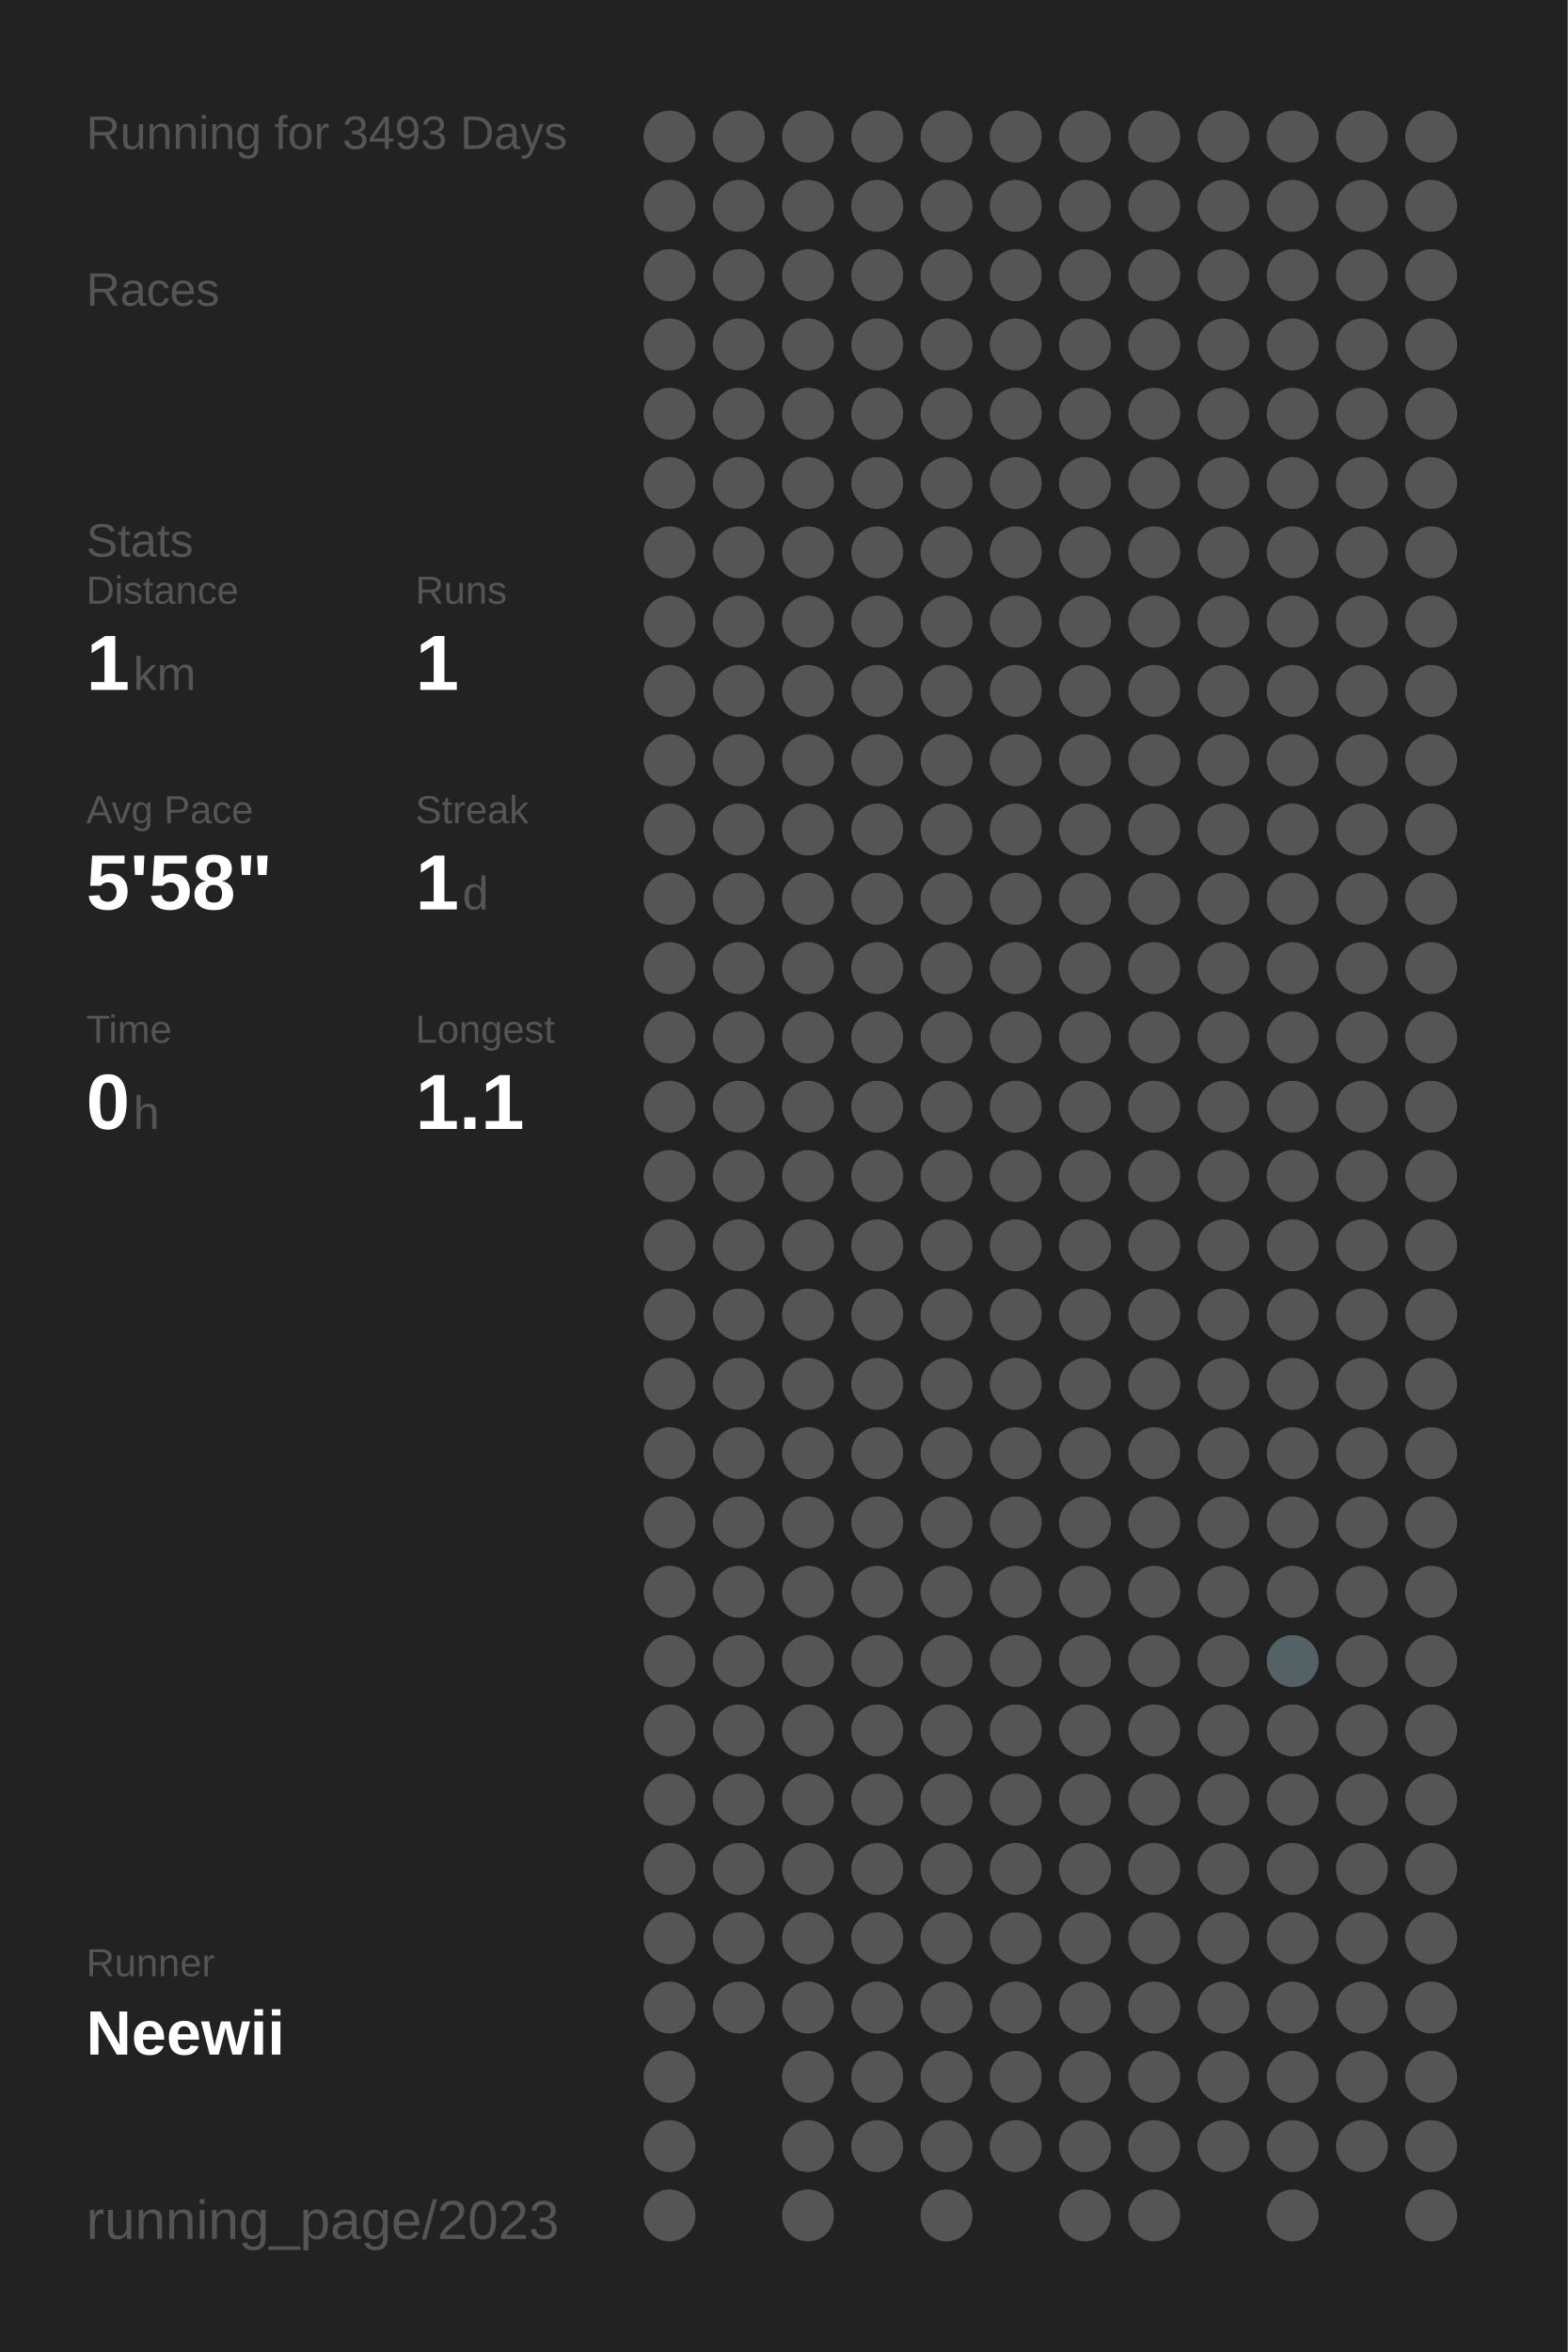
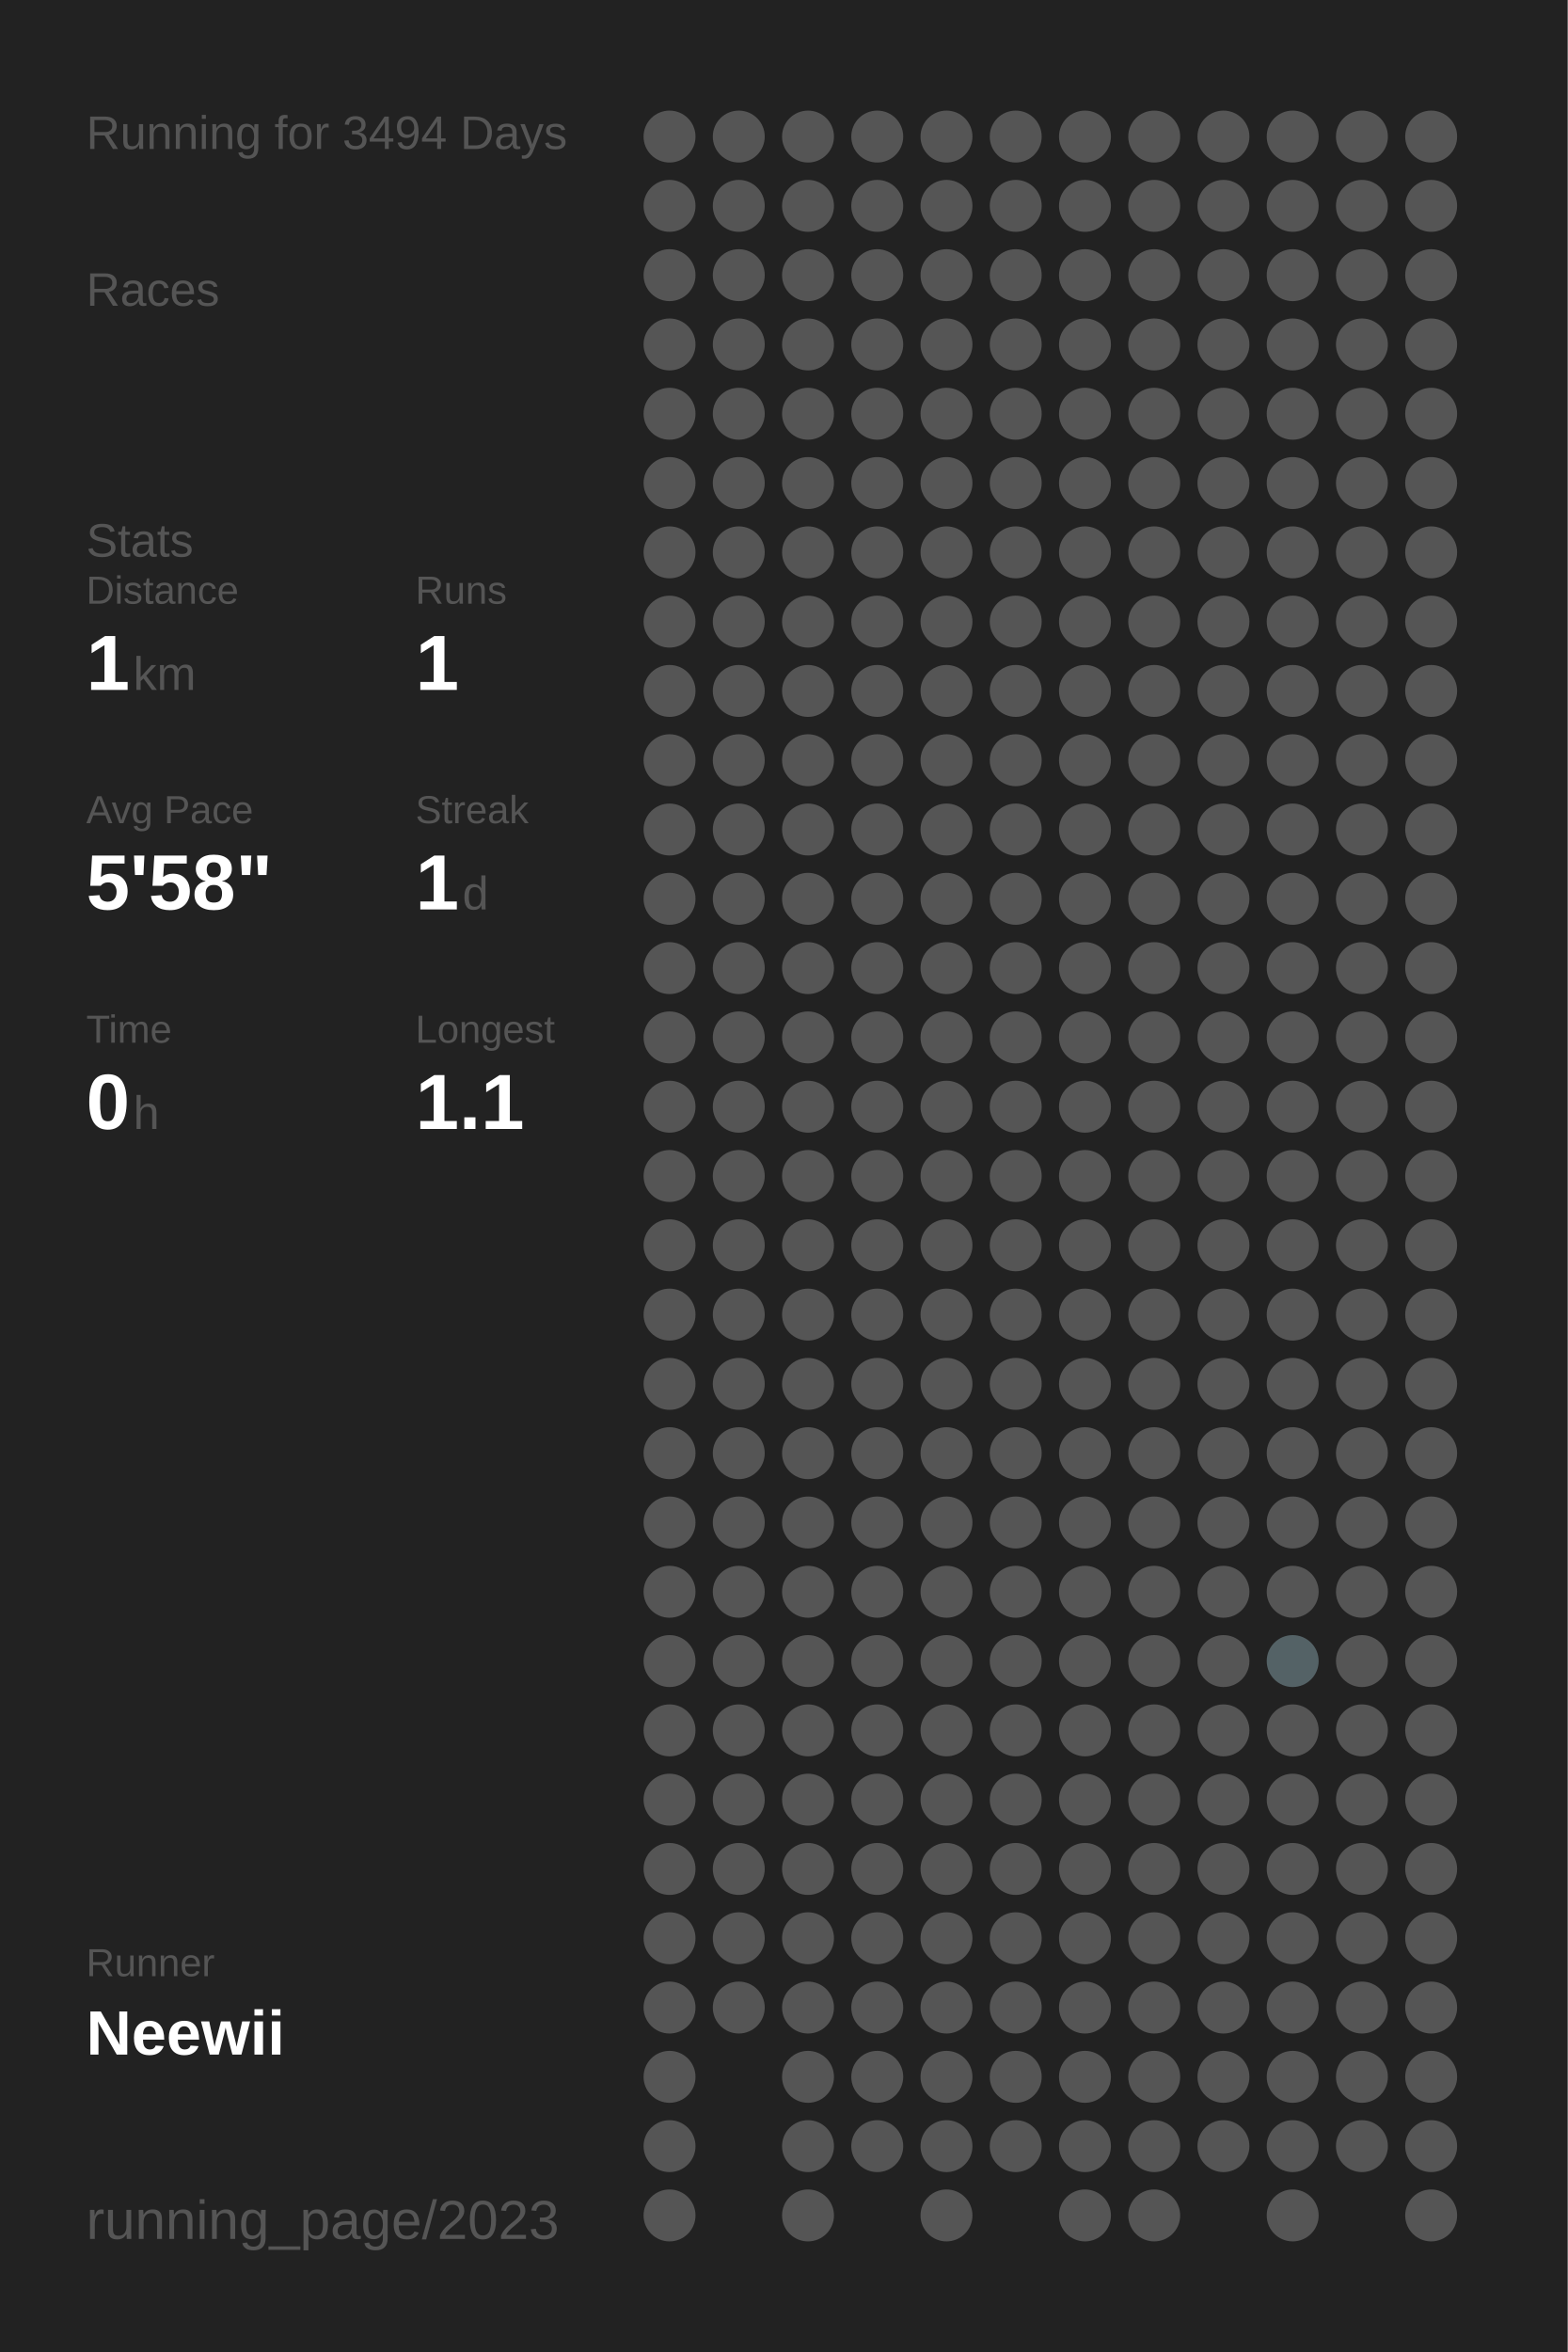
<svg xmlns="http://www.w3.org/2000/svg" baseProfile="full" height="300mm" version="1.1" viewBox="0,0,200,300" width="200mm">
  <defs />
  <rect fill="#222222" height="300" width="200" x="0" y="0" />
-   <text fill="#555555" style="font-size:6px; font-family:Arial;" x="11" y="19">Running for 3493 Days</text>
+   <text fill="#555555" style="font-size:6px; font-family:Arial;" x="11" y="19">Running for 3494 Days</text>
  <text fill="#555555" style="font-size:6px; font-family:Arial;" x="11" y="39">Races</text>
  <text fill="#555555" style="font-size:6px; font-family:Arial;" x="11" y="71">Stats</text>
  <text fill="#555555" style="font-size:5px; font-family:Arial;" x="11" y="77">Distance</text>
  <text fill="#FFFFFF" style="font-size:10px; font-family:Arial; font-weight:bold;" x="11" y="88">1</text>
  <text fill="#555555" style="font-size:6px; font-family:Arial;" x="17" y="88">km</text>
  <text fill="#555555" style="font-size:5px; font-family:Arial;" x="53" y="77">Runs</text>
  <text fill="#FFFFFF" style="font-size:10px; font-family:Arial; font-weight:bold;" x="53" y="88">1</text>
  <text fill="#555555" style="font-size:5px; font-family:Arial;" x="11" y="105">Avg Pace</text>
  <text fill="#FFFFFF" style="font-size:10px; font-family:Arial; font-weight:bold;" x="11" y="116">5'58"</text>
  <text fill="#555555" style="font-size:5px; font-family:Arial;" x="53" y="105">Streak</text>
  <text fill="#FFFFFF" style="font-size:10px; font-family:Arial; font-weight:bold;" x="53" y="116">1</text>
  <text fill="#555555" style="font-size:6px; font-family:Arial;" x="59" y="116">d</text>
  <text fill="#555555" style="font-size:5px; font-family:Arial;" x="11" y="133">Time</text>
  <text fill="#FFFFFF" style="font-size:10px; font-family:Arial; font-weight:bold;" x="11" y="144">0</text>
  <text fill="#555555" style="font-size:6px; font-family:Arial;" x="17" y="144">h</text>
  <text fill="#555555" style="font-size:5px; font-family:Arial;" x="53" y="133">Longest</text>
  <text fill="#FFFFFF" style="font-size:10px; font-family:Arial; font-weight:bold;" x="53" y="144">1.1</text>
  <text fill="#555555" style="font-size:5px; font-family:Arial;" x="11" y="252.065">Runner</text>
  <text fill="#FFFFFF" style="font-size:8px; font-family:Arial; font-weight:bold;" x="11" y="262.065">Neewii</text>
  <text fill="#555555" style="font-size:7px; font-family:Arial;" x="11" y="285.581">running_page/2023</text>
  <circle cx="85.417" cy="17.419" fill="#555555" r="3.312" />
  <circle cx="85.417" cy="26.258" fill="#555555" r="3.312" />
  <circle cx="85.417" cy="35.097" fill="#555555" r="3.312" />
  <circle cx="85.417" cy="43.935" fill="#555555" r="3.312" />
  <circle cx="85.417" cy="52.774" fill="#555555" r="3.312" />
  <circle cx="85.417" cy="61.613" fill="#555555" r="3.312" />
  <circle cx="85.417" cy="70.452" fill="#555555" r="3.312" />
  <circle cx="85.417" cy="79.29" fill="#555555" r="3.312" />
  <circle cx="85.417" cy="88.129" fill="#555555" r="3.312" />
  <circle cx="85.417" cy="96.968" fill="#555555" r="3.312" />
  <circle cx="85.417" cy="105.806" fill="#555555" r="3.312" />
  <circle cx="85.417" cy="114.645" fill="#555555" r="3.312" />
  <circle cx="85.417" cy="123.484" fill="#555555" r="3.312" />
  <circle cx="85.417" cy="132.323" fill="#555555" r="3.312" />
  <circle cx="85.417" cy="141.161" fill="#555555" r="3.312" />
  <circle cx="85.417" cy="150" fill="#555555" r="3.312" />
  <circle cx="85.417" cy="158.839" fill="#555555" r="3.312" />
  <circle cx="85.417" cy="167.677" fill="#555555" r="3.312" />
  <circle cx="85.417" cy="176.516" fill="#555555" r="3.312" />
  <circle cx="85.417" cy="185.355" fill="#555555" r="3.312" />
  <circle cx="85.417" cy="194.194" fill="#555555" r="3.312" />
  <circle cx="85.417" cy="203.032" fill="#555555" r="3.312" />
  <circle cx="85.417" cy="211.871" fill="#555555" r="3.312" />
  <circle cx="85.417" cy="220.71" fill="#555555" r="3.312" />
  <circle cx="85.417" cy="229.548" fill="#555555" r="3.312" />
  <circle cx="85.417" cy="238.387" fill="#555555" r="3.312" />
  <circle cx="85.417" cy="247.226" fill="#555555" r="3.312" />
  <circle cx="85.417" cy="256.065" fill="#555555" r="3.312" />
  <circle cx="85.417" cy="264.903" fill="#555555" r="3.312" />
  <circle cx="85.417" cy="273.742" fill="#555555" r="3.312" />
  <circle cx="85.417" cy="282.581" fill="#555555" r="3.312" />
  <circle cx="94.25" cy="17.419" fill="#555555" r="3.312" />
  <circle cx="94.25" cy="26.258" fill="#555555" r="3.312" />
  <circle cx="94.25" cy="35.097" fill="#555555" r="3.312" />
  <circle cx="94.25" cy="43.935" fill="#555555" r="3.312" />
  <circle cx="94.25" cy="52.774" fill="#555555" r="3.312" />
  <circle cx="94.25" cy="61.613" fill="#555555" r="3.312" />
  <circle cx="94.25" cy="70.452" fill="#555555" r="3.312" />
  <circle cx="94.25" cy="79.29" fill="#555555" r="3.312" />
  <circle cx="94.25" cy="88.129" fill="#555555" r="3.312" />
  <circle cx="94.25" cy="96.968" fill="#555555" r="3.312" />
  <circle cx="94.25" cy="105.806" fill="#555555" r="3.312" />
  <circle cx="94.25" cy="114.645" fill="#555555" r="3.312" />
  <circle cx="94.25" cy="123.484" fill="#555555" r="3.312" />
  <circle cx="94.25" cy="132.323" fill="#555555" r="3.312" />
  <circle cx="94.25" cy="141.161" fill="#555555" r="3.312" />
  <circle cx="94.25" cy="150" fill="#555555" r="3.312" />
  <circle cx="94.25" cy="158.839" fill="#555555" r="3.312" />
  <circle cx="94.25" cy="167.677" fill="#555555" r="3.312" />
  <circle cx="94.25" cy="176.516" fill="#555555" r="3.312" />
  <circle cx="94.25" cy="185.355" fill="#555555" r="3.312" />
  <circle cx="94.25" cy="194.194" fill="#555555" r="3.312" />
  <circle cx="94.25" cy="203.032" fill="#555555" r="3.312" />
  <circle cx="94.25" cy="211.871" fill="#555555" r="3.312" />
  <circle cx="94.25" cy="220.71" fill="#555555" r="3.312" />
  <circle cx="94.25" cy="229.548" fill="#555555" r="3.312" />
  <circle cx="94.25" cy="238.387" fill="#555555" r="3.312" />
  <circle cx="94.25" cy="247.226" fill="#555555" r="3.312" />
  <circle cx="94.25" cy="256.065" fill="#555555" r="3.312" />
  <circle cx="103.083" cy="17.419" fill="#555555" r="3.312" />
  <circle cx="103.083" cy="26.258" fill="#555555" r="3.312" />
  <circle cx="103.083" cy="35.097" fill="#555555" r="3.312" />
  <circle cx="103.083" cy="43.935" fill="#555555" r="3.312" />
  <circle cx="103.083" cy="52.774" fill="#555555" r="3.312" />
  <circle cx="103.083" cy="61.613" fill="#555555" r="3.312" />
  <circle cx="103.083" cy="70.452" fill="#555555" r="3.312" />
  <circle cx="103.083" cy="79.29" fill="#555555" r="3.312" />
  <circle cx="103.083" cy="88.129" fill="#555555" r="3.312" />
  <circle cx="103.083" cy="96.968" fill="#555555" r="3.312" />
  <circle cx="103.083" cy="105.806" fill="#555555" r="3.312" />
  <circle cx="103.083" cy="114.645" fill="#555555" r="3.312" />
  <circle cx="103.083" cy="123.484" fill="#555555" r="3.312" />
  <circle cx="103.083" cy="132.323" fill="#555555" r="3.312" />
  <circle cx="103.083" cy="141.161" fill="#555555" r="3.312" />
  <circle cx="103.083" cy="150" fill="#555555" r="3.312" />
  <circle cx="103.083" cy="158.839" fill="#555555" r="3.312" />
  <circle cx="103.083" cy="167.677" fill="#555555" r="3.312" />
  <circle cx="103.083" cy="176.516" fill="#555555" r="3.312" />
  <circle cx="103.083" cy="185.355" fill="#555555" r="3.312" />
  <circle cx="103.083" cy="194.194" fill="#555555" r="3.312" />
  <circle cx="103.083" cy="203.032" fill="#555555" r="3.312" />
  <circle cx="103.083" cy="211.871" fill="#555555" r="3.312" />
  <circle cx="103.083" cy="220.71" fill="#555555" r="3.312" />
  <circle cx="103.083" cy="229.548" fill="#555555" r="3.312" />
  <circle cx="103.083" cy="238.387" fill="#555555" r="3.312" />
  <circle cx="103.083" cy="247.226" fill="#555555" r="3.312" />
  <circle cx="103.083" cy="256.065" fill="#555555" r="3.312" />
  <circle cx="103.083" cy="264.903" fill="#555555" r="3.312" />
  <circle cx="103.083" cy="273.742" fill="#555555" r="3.312" />
  <circle cx="103.083" cy="282.581" fill="#555555" r="3.312" />
  <circle cx="111.917" cy="17.419" fill="#555555" r="3.312" />
  <circle cx="111.917" cy="26.258" fill="#555555" r="3.312" />
  <circle cx="111.917" cy="35.097" fill="#555555" r="3.312" />
  <circle cx="111.917" cy="43.935" fill="#555555" r="3.312" />
  <circle cx="111.917" cy="52.774" fill="#555555" r="3.312" />
  <circle cx="111.917" cy="61.613" fill="#555555" r="3.312" />
  <circle cx="111.917" cy="70.452" fill="#555555" r="3.312" />
  <circle cx="111.917" cy="79.29" fill="#555555" r="3.312" />
  <circle cx="111.917" cy="88.129" fill="#555555" r="3.312" />
  <circle cx="111.917" cy="96.968" fill="#555555" r="3.312" />
  <circle cx="111.917" cy="105.806" fill="#555555" r="3.312" />
  <circle cx="111.917" cy="114.645" fill="#555555" r="3.312" />
  <circle cx="111.917" cy="123.484" fill="#555555" r="3.312" />
  <circle cx="111.917" cy="132.323" fill="#555555" r="3.312" />
  <circle cx="111.917" cy="141.161" fill="#555555" r="3.312" />
  <circle cx="111.917" cy="150" fill="#555555" r="3.312" />
  <circle cx="111.917" cy="158.839" fill="#555555" r="3.312" />
  <circle cx="111.917" cy="167.677" fill="#555555" r="3.312" />
  <circle cx="111.917" cy="176.516" fill="#555555" r="3.312" />
  <circle cx="111.917" cy="185.355" fill="#555555" r="3.312" />
  <circle cx="111.917" cy="194.194" fill="#555555" r="3.312" />
  <circle cx="111.917" cy="203.032" fill="#555555" r="3.312" />
  <circle cx="111.917" cy="211.871" fill="#555555" r="3.312" />
  <circle cx="111.917" cy="220.71" fill="#555555" r="3.312" />
  <circle cx="111.917" cy="229.548" fill="#555555" r="3.312" />
  <circle cx="111.917" cy="238.387" fill="#555555" r="3.312" />
  <circle cx="111.917" cy="247.226" fill="#555555" r="3.312" />
  <circle cx="111.917" cy="256.065" fill="#555555" r="3.312" />
  <circle cx="111.917" cy="264.903" fill="#555555" r="3.312" />
  <circle cx="111.917" cy="273.742" fill="#555555" r="3.312" />
  <circle cx="120.75" cy="17.419" fill="#555555" r="3.312" />
  <circle cx="120.75" cy="26.258" fill="#555555" r="3.312" />
  <circle cx="120.75" cy="35.097" fill="#555555" r="3.312" />
  <circle cx="120.75" cy="43.935" fill="#555555" r="3.312" />
  <circle cx="120.75" cy="52.774" fill="#555555" r="3.312" />
  <circle cx="120.75" cy="61.613" fill="#555555" r="3.312" />
  <circle cx="120.75" cy="70.452" fill="#555555" r="3.312" />
  <circle cx="120.75" cy="79.29" fill="#555555" r="3.312" />
  <circle cx="120.75" cy="88.129" fill="#555555" r="3.312" />
  <circle cx="120.75" cy="96.968" fill="#555555" r="3.312" />
  <circle cx="120.75" cy="105.806" fill="#555555" r="3.312" />
  <circle cx="120.75" cy="114.645" fill="#555555" r="3.312" />
  <circle cx="120.75" cy="123.484" fill="#555555" r="3.312" />
  <circle cx="120.75" cy="132.323" fill="#555555" r="3.312" />
  <circle cx="120.75" cy="141.161" fill="#555555" r="3.312" />
  <circle cx="120.75" cy="150" fill="#555555" r="3.312" />
  <circle cx="120.75" cy="158.839" fill="#555555" r="3.312" />
  <circle cx="120.75" cy="167.677" fill="#555555" r="3.312" />
  <circle cx="120.75" cy="176.516" fill="#555555" r="3.312" />
  <circle cx="120.75" cy="185.355" fill="#555555" r="3.312" />
  <circle cx="120.75" cy="194.194" fill="#555555" r="3.312" />
  <circle cx="120.75" cy="203.032" fill="#555555" r="3.312" />
  <circle cx="120.75" cy="211.871" fill="#555555" r="3.312" />
  <circle cx="120.75" cy="220.71" fill="#555555" r="3.312" />
  <circle cx="120.75" cy="229.548" fill="#555555" r="3.312" />
  <circle cx="120.75" cy="238.387" fill="#555555" r="3.312" />
  <circle cx="120.75" cy="247.226" fill="#555555" r="3.312" />
  <circle cx="120.75" cy="256.065" fill="#555555" r="3.312" />
  <circle cx="120.75" cy="264.903" fill="#555555" r="3.312" />
  <circle cx="120.75" cy="273.742" fill="#555555" r="3.312" />
  <circle cx="120.75" cy="282.581" fill="#555555" r="3.312" />
  <circle cx="129.583" cy="17.419" fill="#555555" r="3.312" />
  <circle cx="129.583" cy="26.258" fill="#555555" r="3.312" />
  <circle cx="129.583" cy="35.097" fill="#555555" r="3.312" />
  <circle cx="129.583" cy="43.935" fill="#555555" r="3.312" />
  <circle cx="129.583" cy="52.774" fill="#555555" r="3.312" />
  <circle cx="129.583" cy="61.613" fill="#555555" r="3.312" />
  <circle cx="129.583" cy="70.452" fill="#555555" r="3.312" />
  <circle cx="129.583" cy="79.29" fill="#555555" r="3.312" />
  <circle cx="129.583" cy="88.129" fill="#555555" r="3.312" />
  <circle cx="129.583" cy="96.968" fill="#555555" r="3.312" />
  <circle cx="129.583" cy="105.806" fill="#555555" r="3.312" />
  <circle cx="129.583" cy="114.645" fill="#555555" r="3.312" />
  <circle cx="129.583" cy="123.484" fill="#555555" r="3.312" />
  <circle cx="129.583" cy="132.323" fill="#555555" r="3.312" />
  <circle cx="129.583" cy="141.161" fill="#555555" r="3.312" />
  <circle cx="129.583" cy="150" fill="#555555" r="3.312" />
  <circle cx="129.583" cy="158.839" fill="#555555" r="3.312" />
  <circle cx="129.583" cy="167.677" fill="#555555" r="3.312" />
  <circle cx="129.583" cy="176.516" fill="#555555" r="3.312" />
  <circle cx="129.583" cy="185.355" fill="#555555" r="3.312" />
  <circle cx="129.583" cy="194.194" fill="#555555" r="3.312" />
  <circle cx="129.583" cy="203.032" fill="#555555" r="3.312" />
  <circle cx="129.583" cy="211.871" fill="#555555" r="3.312" />
  <circle cx="129.583" cy="220.71" fill="#555555" r="3.312" />
  <circle cx="129.583" cy="229.548" fill="#555555" r="3.312" />
  <circle cx="129.583" cy="238.387" fill="#555555" r="3.312" />
  <circle cx="129.583" cy="247.226" fill="#555555" r="3.312" />
  <circle cx="129.583" cy="256.065" fill="#555555" r="3.312" />
  <circle cx="129.583" cy="264.903" fill="#555555" r="3.312" />
  <circle cx="129.583" cy="273.742" fill="#555555" r="3.312" />
  <circle cx="138.417" cy="17.419" fill="#555555" r="3.312" />
  <circle cx="138.417" cy="26.258" fill="#555555" r="3.312" />
  <circle cx="138.417" cy="35.097" fill="#555555" r="3.312" />
  <circle cx="138.417" cy="43.935" fill="#555555" r="3.312" />
  <circle cx="138.417" cy="52.774" fill="#555555" r="3.312" />
  <circle cx="138.417" cy="61.613" fill="#555555" r="3.312" />
  <circle cx="138.417" cy="70.452" fill="#555555" r="3.312" />
  <circle cx="138.417" cy="79.29" fill="#555555" r="3.312" />
  <circle cx="138.417" cy="88.129" fill="#555555" r="3.312" />
  <circle cx="138.417" cy="96.968" fill="#555555" r="3.312" />
  <circle cx="138.417" cy="105.806" fill="#555555" r="3.312" />
  <circle cx="138.417" cy="114.645" fill="#555555" r="3.312" />
  <circle cx="138.417" cy="123.484" fill="#555555" r="3.312" />
  <circle cx="138.417" cy="132.323" fill="#555555" r="3.312" />
  <circle cx="138.417" cy="141.161" fill="#555555" r="3.312" />
  <circle cx="138.417" cy="150" fill="#555555" r="3.312" />
  <circle cx="138.417" cy="158.839" fill="#555555" r="3.312" />
  <circle cx="138.417" cy="167.677" fill="#555555" r="3.312" />
  <circle cx="138.417" cy="176.516" fill="#555555" r="3.312" />
  <circle cx="138.417" cy="185.355" fill="#555555" r="3.312" />
  <circle cx="138.417" cy="194.194" fill="#555555" r="3.312" />
  <circle cx="138.417" cy="203.032" fill="#555555" r="3.312" />
  <circle cx="138.417" cy="211.871" fill="#555555" r="3.312" />
  <circle cx="138.417" cy="220.71" fill="#555555" r="3.312" />
  <circle cx="138.417" cy="229.548" fill="#555555" r="3.312" />
  <circle cx="138.417" cy="238.387" fill="#555555" r="3.312" />
  <circle cx="138.417" cy="247.226" fill="#555555" r="3.312" />
  <circle cx="138.417" cy="256.065" fill="#555555" r="3.312" />
  <circle cx="138.417" cy="264.903" fill="#555555" r="3.312" />
  <circle cx="138.417" cy="273.742" fill="#555555" r="3.312" />
  <circle cx="138.417" cy="282.581" fill="#555555" r="3.312" />
  <circle cx="147.25" cy="17.419" fill="#555555" r="3.312" />
  <circle cx="147.25" cy="26.258" fill="#555555" r="3.312" />
  <circle cx="147.25" cy="35.097" fill="#555555" r="3.312" />
  <circle cx="147.25" cy="43.935" fill="#555555" r="3.312" />
  <circle cx="147.25" cy="52.774" fill="#555555" r="3.312" />
  <circle cx="147.25" cy="61.613" fill="#555555" r="3.312" />
  <circle cx="147.25" cy="70.452" fill="#555555" r="3.312" />
  <circle cx="147.25" cy="79.29" fill="#555555" r="3.312" />
  <circle cx="147.25" cy="88.129" fill="#555555" r="3.312" />
  <circle cx="147.25" cy="96.968" fill="#555555" r="3.312" />
  <circle cx="147.25" cy="105.806" fill="#555555" r="3.312" />
  <circle cx="147.25" cy="114.645" fill="#555555" r="3.312" />
  <circle cx="147.25" cy="123.484" fill="#555555" r="3.312" />
  <circle cx="147.25" cy="132.323" fill="#555555" r="3.312" />
  <circle cx="147.25" cy="141.161" fill="#555555" r="3.312" />
  <circle cx="147.25" cy="150" fill="#555555" r="3.312" />
  <circle cx="147.25" cy="158.839" fill="#555555" r="3.312" />
  <circle cx="147.25" cy="167.677" fill="#555555" r="3.312" />
  <circle cx="147.25" cy="176.516" fill="#555555" r="3.312" />
  <circle cx="147.25" cy="185.355" fill="#555555" r="3.312" />
  <circle cx="147.25" cy="194.194" fill="#555555" r="3.312" />
  <circle cx="147.25" cy="203.032" fill="#555555" r="3.312" />
  <circle cx="147.25" cy="211.871" fill="#555555" r="3.312" />
  <circle cx="147.25" cy="220.71" fill="#555555" r="3.312" />
  <circle cx="147.25" cy="229.548" fill="#555555" r="3.312" />
  <circle cx="147.25" cy="238.387" fill="#555555" r="3.312" />
  <circle cx="147.25" cy="247.226" fill="#555555" r="3.312" />
  <circle cx="147.25" cy="256.065" fill="#555555" r="3.312" />
  <circle cx="147.25" cy="264.903" fill="#555555" r="3.312" />
  <circle cx="147.25" cy="273.742" fill="#555555" r="3.312" />
  <circle cx="147.25" cy="282.581" fill="#555555" r="3.312" />
  <circle cx="156.083" cy="17.419" fill="#555555" r="3.312" />
  <circle cx="156.083" cy="26.258" fill="#555555" r="3.312" />
  <circle cx="156.083" cy="35.097" fill="#555555" r="3.312" />
  <circle cx="156.083" cy="43.935" fill="#555555" r="3.312" />
  <circle cx="156.083" cy="52.774" fill="#555555" r="3.312" />
  <circle cx="156.083" cy="61.613" fill="#555555" r="3.312" />
  <circle cx="156.083" cy="70.452" fill="#555555" r="3.312" />
  <circle cx="156.083" cy="79.29" fill="#555555" r="3.312" />
  <circle cx="156.083" cy="88.129" fill="#555555" r="3.312" />
  <circle cx="156.083" cy="96.968" fill="#555555" r="3.312" />
  <circle cx="156.083" cy="105.806" fill="#555555" r="3.312" />
  <circle cx="156.083" cy="114.645" fill="#555555" r="3.312" />
  <circle cx="156.083" cy="123.484" fill="#555555" r="3.312" />
  <circle cx="156.083" cy="132.323" fill="#555555" r="3.312" />
  <circle cx="156.083" cy="141.161" fill="#555555" r="3.312" />
  <circle cx="156.083" cy="150" fill="#555555" r="3.312" />
  <circle cx="156.083" cy="158.839" fill="#555555" r="3.312" />
  <circle cx="156.083" cy="167.677" fill="#555555" r="3.312" />
  <circle cx="156.083" cy="176.516" fill="#555555" r="3.312" />
  <circle cx="156.083" cy="185.355" fill="#555555" r="3.312" />
  <circle cx="156.083" cy="194.194" fill="#555555" r="3.312" />
  <circle cx="156.083" cy="203.032" fill="#555555" r="3.312" />
  <circle cx="156.083" cy="211.871" fill="#555555" r="3.312" />
  <circle cx="156.083" cy="220.71" fill="#555555" r="3.312" />
  <circle cx="156.083" cy="229.548" fill="#555555" r="3.312" />
  <circle cx="156.083" cy="238.387" fill="#555555" r="3.312" />
  <circle cx="156.083" cy="247.226" fill="#555555" r="3.312" />
  <circle cx="156.083" cy="256.065" fill="#555555" r="3.312" />
  <circle cx="156.083" cy="264.903" fill="#555555" r="3.312" />
  <circle cx="156.083" cy="273.742" fill="#555555" r="3.312" />
  <circle cx="164.917" cy="17.419" fill="#555555" r="3.312" />
  <circle cx="164.917" cy="26.258" fill="#555555" r="3.312" />
  <circle cx="164.917" cy="35.097" fill="#555555" r="3.312" />
  <circle cx="164.917" cy="43.935" fill="#555555" r="3.312" />
  <circle cx="164.917" cy="52.774" fill="#555555" r="3.312" />
  <circle cx="164.917" cy="61.613" fill="#555555" r="3.312" />
  <circle cx="164.917" cy="70.452" fill="#555555" r="3.312" />
  <circle cx="164.917" cy="79.29" fill="#555555" r="3.312" />
  <circle cx="164.917" cy="88.129" fill="#555555" r="3.312" />
  <circle cx="164.917" cy="96.968" fill="#555555" r="3.312" />
  <circle cx="164.917" cy="105.806" fill="#555555" r="3.312" />
  <circle cx="164.917" cy="114.645" fill="#555555" r="3.312" />
  <circle cx="164.917" cy="123.484" fill="#555555" r="3.312" />
  <circle cx="164.917" cy="132.323" fill="#555555" r="3.312" />
  <circle cx="164.917" cy="141.161" fill="#555555" r="3.312" />
  <circle cx="164.917" cy="150" fill="#555555" r="3.312" />
  <circle cx="164.917" cy="158.839" fill="#555555" r="3.312" />
  <circle cx="164.917" cy="167.677" fill="#555555" r="3.312" />
  <circle cx="164.917" cy="176.516" fill="#555555" r="3.312" />
  <circle cx="164.917" cy="185.355" fill="#555555" r="3.312" />
  <circle cx="164.917" cy="194.194" fill="#555555" r="3.312" />
  <circle cx="164.917" cy="203.032" fill="#555555" r="3.312" />
  <circle cx="164.917" cy="211.871" fill="#546266" r="3.312" />
  <circle cx="164.917" cy="220.71" fill="#555555" r="3.312" />
  <circle cx="164.917" cy="229.548" fill="#555555" r="3.312" />
  <circle cx="164.917" cy="238.387" fill="#555555" r="3.312" />
  <circle cx="164.917" cy="247.226" fill="#555555" r="3.312" />
  <circle cx="164.917" cy="256.065" fill="#555555" r="3.312" />
  <circle cx="164.917" cy="264.903" fill="#555555" r="3.312" />
  <circle cx="164.917" cy="273.742" fill="#555555" r="3.312" />
  <circle cx="164.917" cy="282.581" fill="#555555" r="3.312" />
  <circle cx="173.75" cy="17.419" fill="#555555" r="3.312" />
  <circle cx="173.75" cy="26.258" fill="#555555" r="3.312" />
  <circle cx="173.75" cy="35.097" fill="#555555" r="3.312" />
  <circle cx="173.75" cy="43.935" fill="#555555" r="3.312" />
  <circle cx="173.75" cy="52.774" fill="#555555" r="3.312" />
  <circle cx="173.75" cy="61.613" fill="#555555" r="3.312" />
  <circle cx="173.75" cy="70.452" fill="#555555" r="3.312" />
  <circle cx="173.75" cy="79.29" fill="#555555" r="3.312" />
  <circle cx="173.75" cy="88.129" fill="#555555" r="3.312" />
  <circle cx="173.75" cy="96.968" fill="#555555" r="3.312" />
  <circle cx="173.75" cy="105.806" fill="#555555" r="3.312" />
  <circle cx="173.75" cy="114.645" fill="#555555" r="3.312" />
  <circle cx="173.75" cy="123.484" fill="#555555" r="3.312" />
  <circle cx="173.75" cy="132.323" fill="#555555" r="3.312" />
  <circle cx="173.75" cy="141.161" fill="#555555" r="3.312" />
  <circle cx="173.75" cy="150" fill="#555555" r="3.312" />
  <circle cx="173.75" cy="158.839" fill="#555555" r="3.312" />
  <circle cx="173.75" cy="167.677" fill="#555555" r="3.312" />
  <circle cx="173.75" cy="176.516" fill="#555555" r="3.312" />
  <circle cx="173.75" cy="185.355" fill="#555555" r="3.312" />
  <circle cx="173.75" cy="194.194" fill="#555555" r="3.312" />
  <circle cx="173.75" cy="203.032" fill="#555555" r="3.312" />
  <circle cx="173.75" cy="211.871" fill="#555555" r="3.312" />
  <circle cx="173.75" cy="220.71" fill="#555555" r="3.312" />
  <circle cx="173.75" cy="229.548" fill="#555555" r="3.312" />
  <circle cx="173.75" cy="238.387" fill="#555555" r="3.312" />
  <circle cx="173.75" cy="247.226" fill="#555555" r="3.312" />
  <circle cx="173.75" cy="256.065" fill="#555555" r="3.312" />
  <circle cx="173.75" cy="264.903" fill="#555555" r="3.312" />
  <circle cx="173.75" cy="273.742" fill="#555555" r="3.312" />
  <circle cx="182.583" cy="17.419" fill="#555555" r="3.312" />
  <circle cx="182.583" cy="26.258" fill="#555555" r="3.312" />
  <circle cx="182.583" cy="35.097" fill="#555555" r="3.312" />
  <circle cx="182.583" cy="43.935" fill="#555555" r="3.312" />
  <circle cx="182.583" cy="52.774" fill="#555555" r="3.312" />
  <circle cx="182.583" cy="61.613" fill="#555555" r="3.312" />
  <circle cx="182.583" cy="70.452" fill="#555555" r="3.312" />
  <circle cx="182.583" cy="79.29" fill="#555555" r="3.312" />
  <circle cx="182.583" cy="88.129" fill="#555555" r="3.312" />
  <circle cx="182.583" cy="96.968" fill="#555555" r="3.312" />
  <circle cx="182.583" cy="105.806" fill="#555555" r="3.312" />
  <circle cx="182.583" cy="114.645" fill="#555555" r="3.312" />
  <circle cx="182.583" cy="123.484" fill="#555555" r="3.312" />
  <circle cx="182.583" cy="132.323" fill="#555555" r="3.312" />
  <circle cx="182.583" cy="141.161" fill="#555555" r="3.312" />
  <circle cx="182.583" cy="150" fill="#555555" r="3.312" />
  <circle cx="182.583" cy="158.839" fill="#555555" r="3.312" />
  <circle cx="182.583" cy="167.677" fill="#555555" r="3.312" />
  <circle cx="182.583" cy="176.516" fill="#555555" r="3.312" />
  <circle cx="182.583" cy="185.355" fill="#555555" r="3.312" />
  <circle cx="182.583" cy="194.194" fill="#555555" r="3.312" />
  <circle cx="182.583" cy="203.032" fill="#555555" r="3.312" />
  <circle cx="182.583" cy="211.871" fill="#555555" r="3.312" />
  <circle cx="182.583" cy="220.71" fill="#555555" r="3.312" />
  <circle cx="182.583" cy="229.548" fill="#555555" r="3.312" />
  <circle cx="182.583" cy="238.387" fill="#555555" r="3.312" />
  <circle cx="182.583" cy="247.226" fill="#555555" r="3.312" />
  <circle cx="182.583" cy="256.065" fill="#555555" r="3.312" />
  <circle cx="182.583" cy="264.903" fill="#555555" r="3.312" />
  <circle cx="182.583" cy="273.742" fill="#555555" r="3.312" />
  <circle cx="182.583" cy="282.581" fill="#555555" r="3.312" />
</svg>
